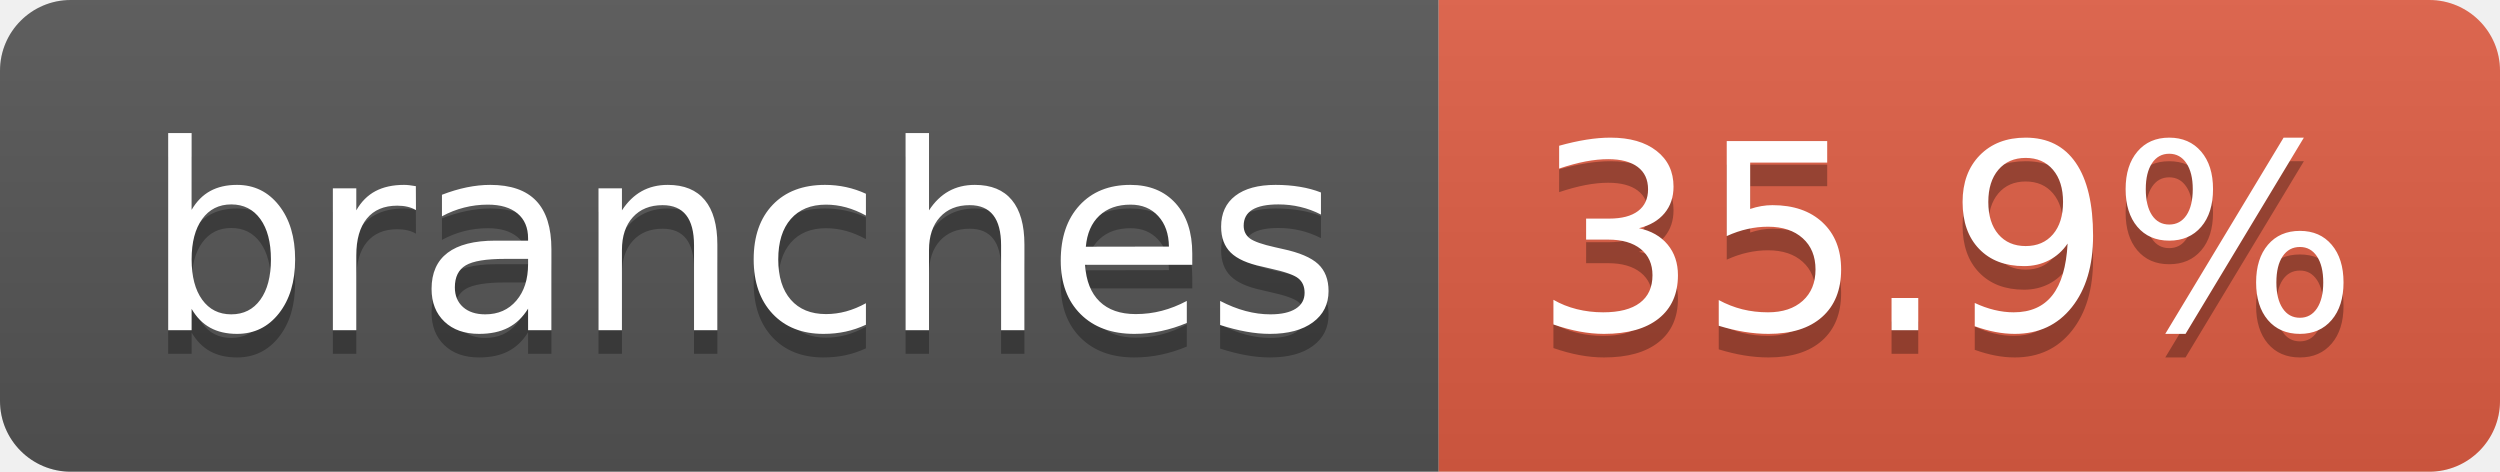
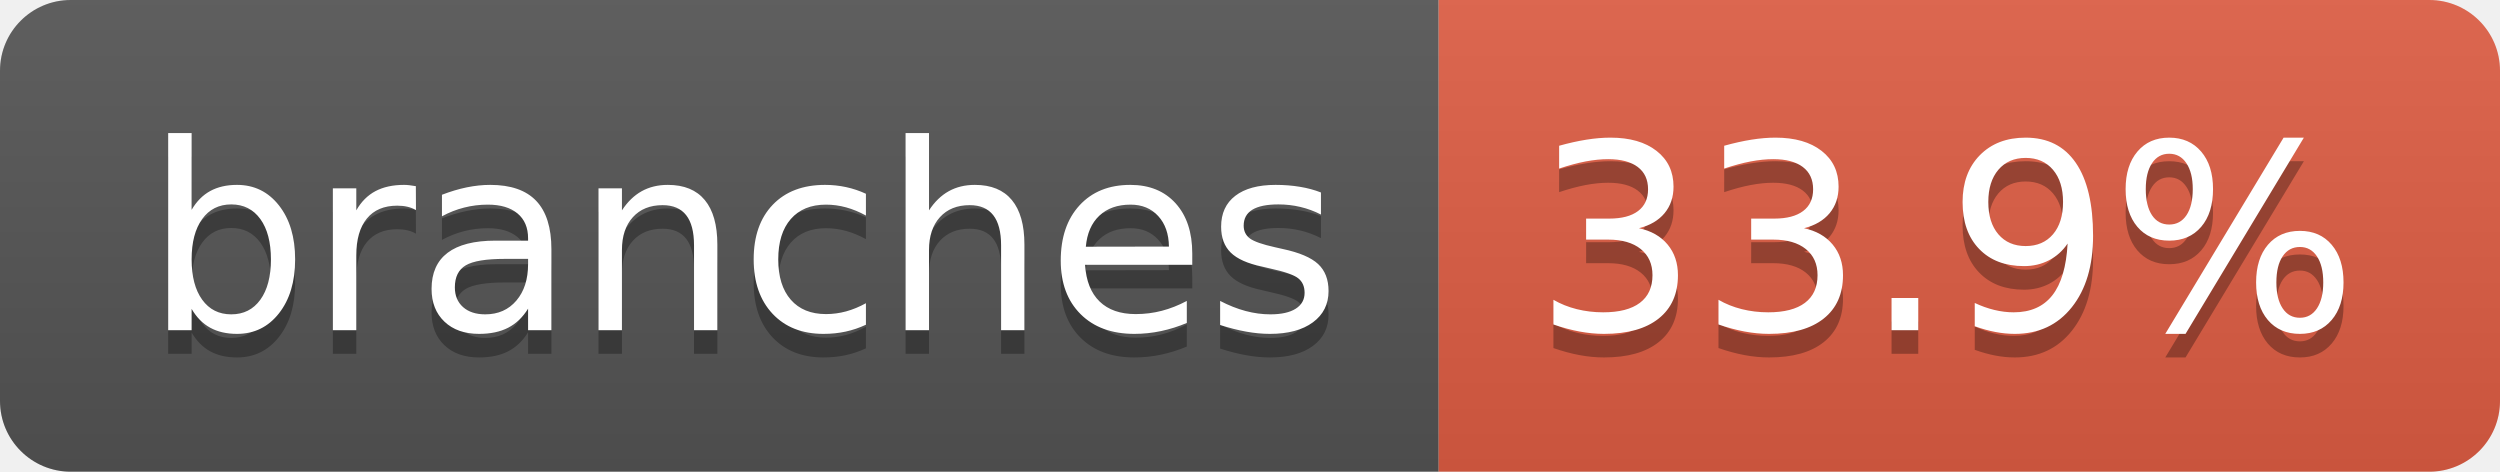
- <svg xmlns="http://www.w3.org/2000/svg" width="106" height="20" role="img" aria-label="branches: 35.9%">
+ <svg xmlns="http://www.w3.org/2000/svg" width="106" height="20" role="img" aria-label="branches: 33.9%">
  <linearGradient id="s" x2="0" y2="100%">
    <stop offset="0" stop-color="#bbb" stop-opacity=".1" />
    <stop offset="1" stop-opacity=".1" />
  </linearGradient>
  <clipPath id="r">
    <rect width="106" height="20" rx="3" fill="#fff" />
  </clipPath>
  <g clip-path="url(#r)">
    <rect width="61" height="20" fill="#555" />
    <rect x="61" width="45" height="20" fill="#e05d44" />
    <rect width="106" height="20" fill="url(#s)" />
  </g>
  <g fill="#fff" text-anchor="middle" font-family="Verdana,Geneva,DejaVu Sans,sans-serif" text-rendering="geometricPrecision" font-size="110">
    <text aria-hidden="true" x="315" y="150" fill="#010101" fill-opacity=".3" transform="scale(.1)" textLength="507">branches</text>
    <text x="315" y="140" transform="scale(.1)" fill="#fff" textLength="507">branches</text>
-     <text aria-hidden="true" x="825" y="150" fill="#010101" fill-opacity=".3" transform="scale(.1)" textLength="350">35.9%</text>
-     <text x="825" y="140" transform="scale(.1)" fill="#fff" textLength="350">35.9%</text>
+     <text aria-hidden="true" x="825" y="150" fill="#010101" fill-opacity=".3" transform="scale(.1)" textLength="350">33.9%</text>
+     <text x="825" y="140" transform="scale(.1)" fill="#fff" textLength="350">33.9%</text>
  </g>
</svg>
